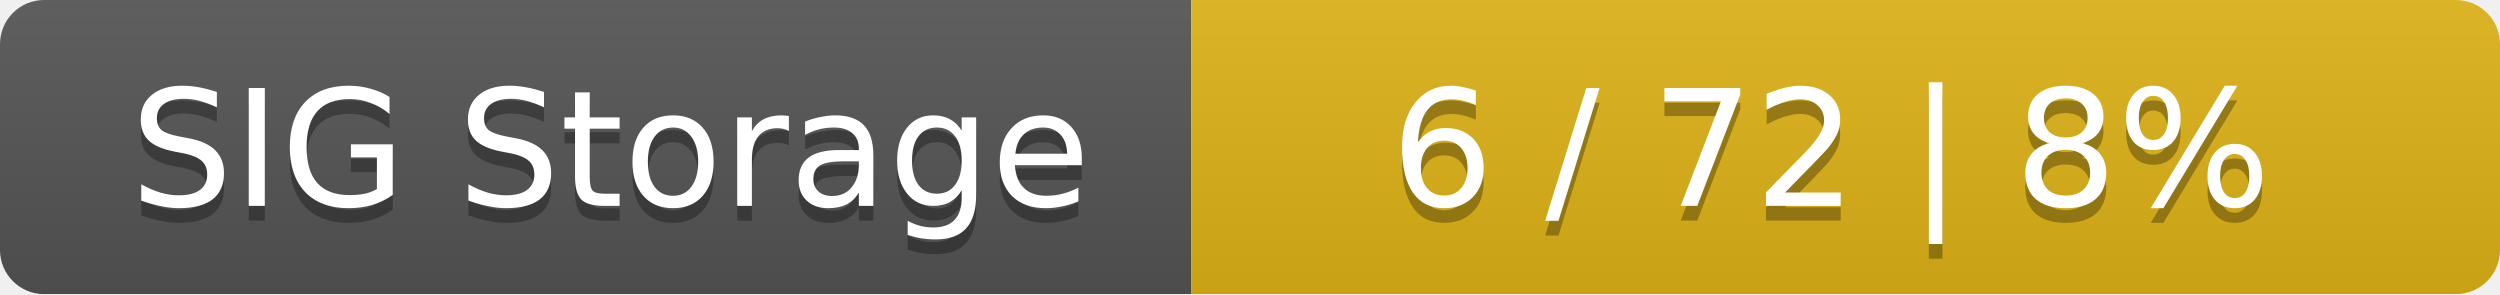
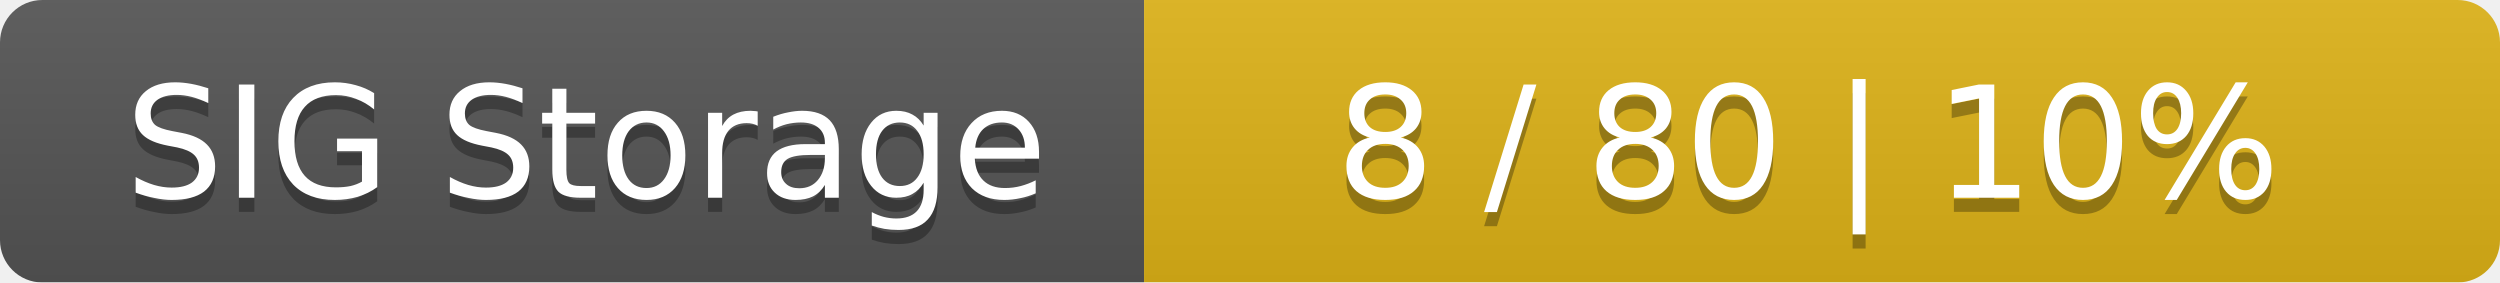
- <svg xmlns="http://www.w3.org/2000/svg" width="170" height="20">
+ <svg xmlns="http://www.w3.org/2000/svg" width="177" height="20">
  <linearGradient id="smooth" x2="0" y2="100%">
    <stop offset="0" stop-color="#bbb" stop-opacity=".1" />
    <stop offset="1" stop-opacity=".1" />
  </linearGradient>
  <mask id="round">
-     <rect width="170" height="20" rx="3" fill="#fff" />
+     <rect width="177" height="20" rx="3" fill="#fff" />
  </mask>
  <g mask="url(#round)">
    <rect width="81" height="20" fill="#555" />
-     <rect x="81" width="89" height="20" fill="#dfb317" />
-     <rect width="170" height="20" fill="url(#smooth)" />
+     <rect x="81" width="96" height="20" fill="#dfb317" />
+     <rect width="177" height="20" fill="url(#smooth)" />
  </g>
  <g fill="#fff" text-anchor="middle" font-family="DejaVu Sans,Verdana,Geneva,sans-serif" font-size="11">
    <text x="41.5" y="15" fill="#010101" fill-opacity=".3">SIG Storage</text>
    <text x="41.5" y="14">SIG Storage</text>
-     <text x="124.5" y="15" fill="#010101" fill-opacity=".3">6 / 72    |    8%</text>
-     <text x="124.5" y="14">6 / 72    |    8%</text>
+     <text x="128" y="15" fill="#010101" fill-opacity=".3">8 / 80    |    10%</text>
+     <text x="128" y="14">8 / 80    |    10%</text>
  </g>
</svg>
